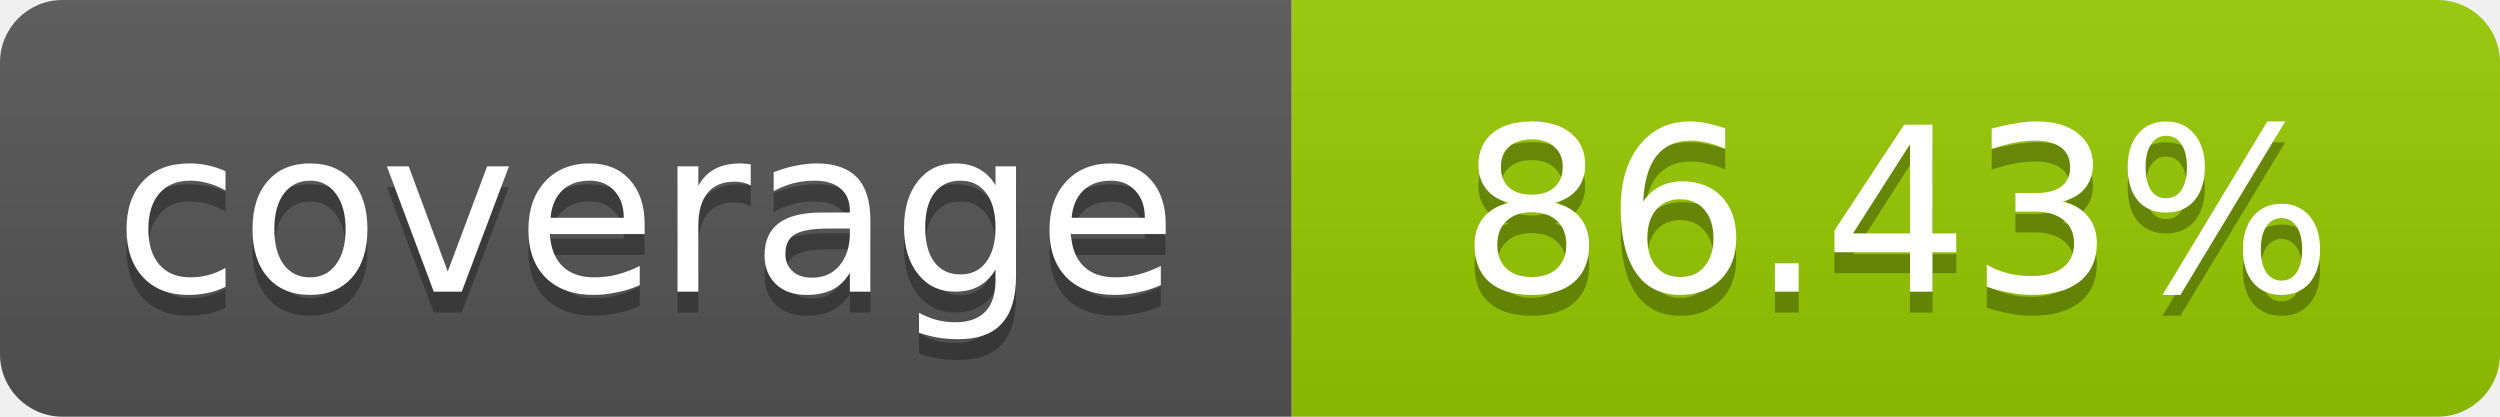
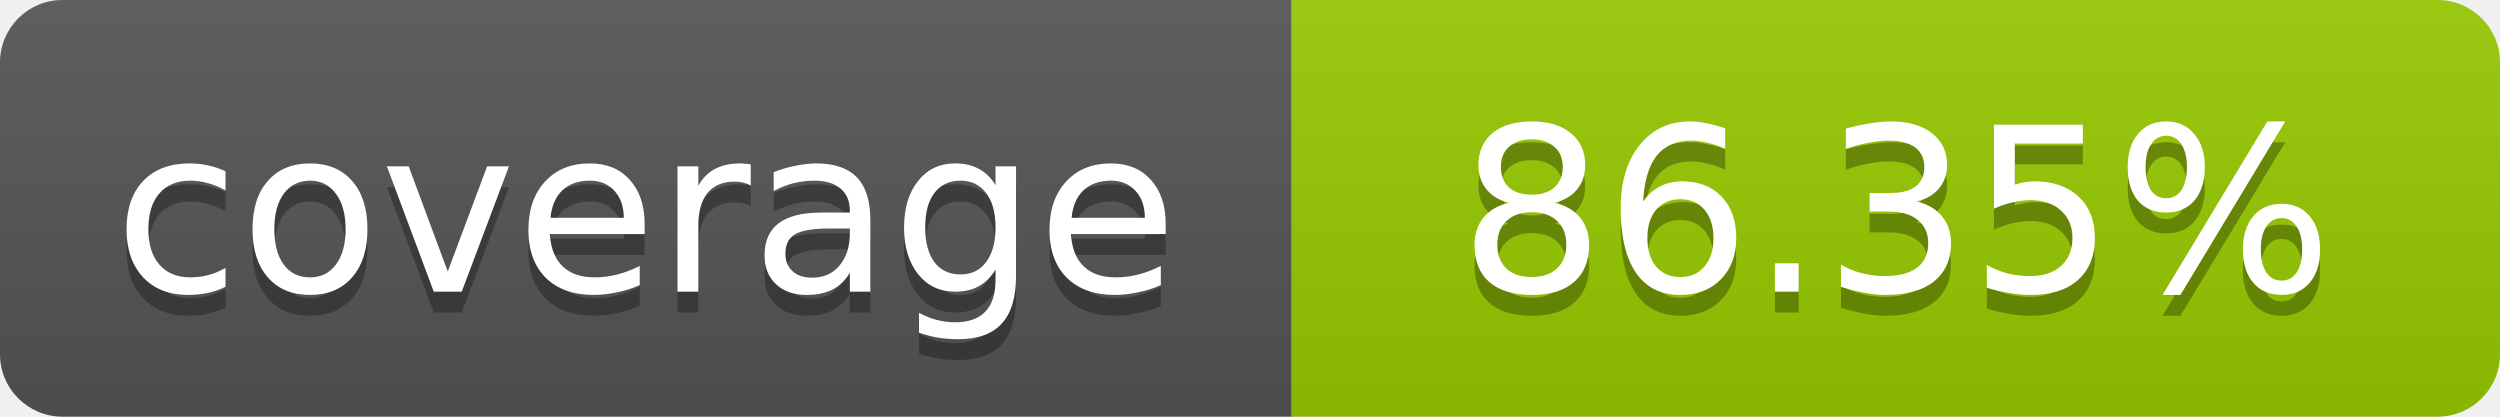
- <svg xmlns="http://www.w3.org/2000/svg" width="120" height="20" role="img" aria-label="coverage: 86.43%">
+ <svg xmlns="http://www.w3.org/2000/svg" width="120" height="20" role="img" aria-label="coverage: 86.35%">
  <linearGradient id="s" x2="0" y2="100%">
    <stop offset="0" stop-color="#bbb" stop-opacity=".1" />
    <stop offset="1" stop-opacity=".1" />
  </linearGradient>
  <clipPath id="r">
    <rect width="120" height="20" rx="3" fill="#fff" />
  </clipPath>
  <g clip-path="url(#r)">
    <rect width="62" height="20" fill="#555" />
    <rect x="62" width="58" height="20" fill="#97CA00" />
    <rect width="120" height="20" fill="url(#s)" />
  </g>
  <g fill="#fff" text-anchor="middle" font-family="Verdana,Geneva,DejaVu Sans,sans-serif" font-size="11">
    <text x="31" y="15" fill="#010101" fill-opacity=".3">coverage</text>
    <text x="31" y="14">coverage</text>
-     <text x="91" y="15" fill="#010101" fill-opacity=".3">86.43%</text>
-     <text x="91" y="14">86.43%</text>
+     <text x="91" y="15" fill="#010101" fill-opacity=".3">86.35%</text>
+     <text x="91" y="14">86.35%</text>
  </g>
</svg>
